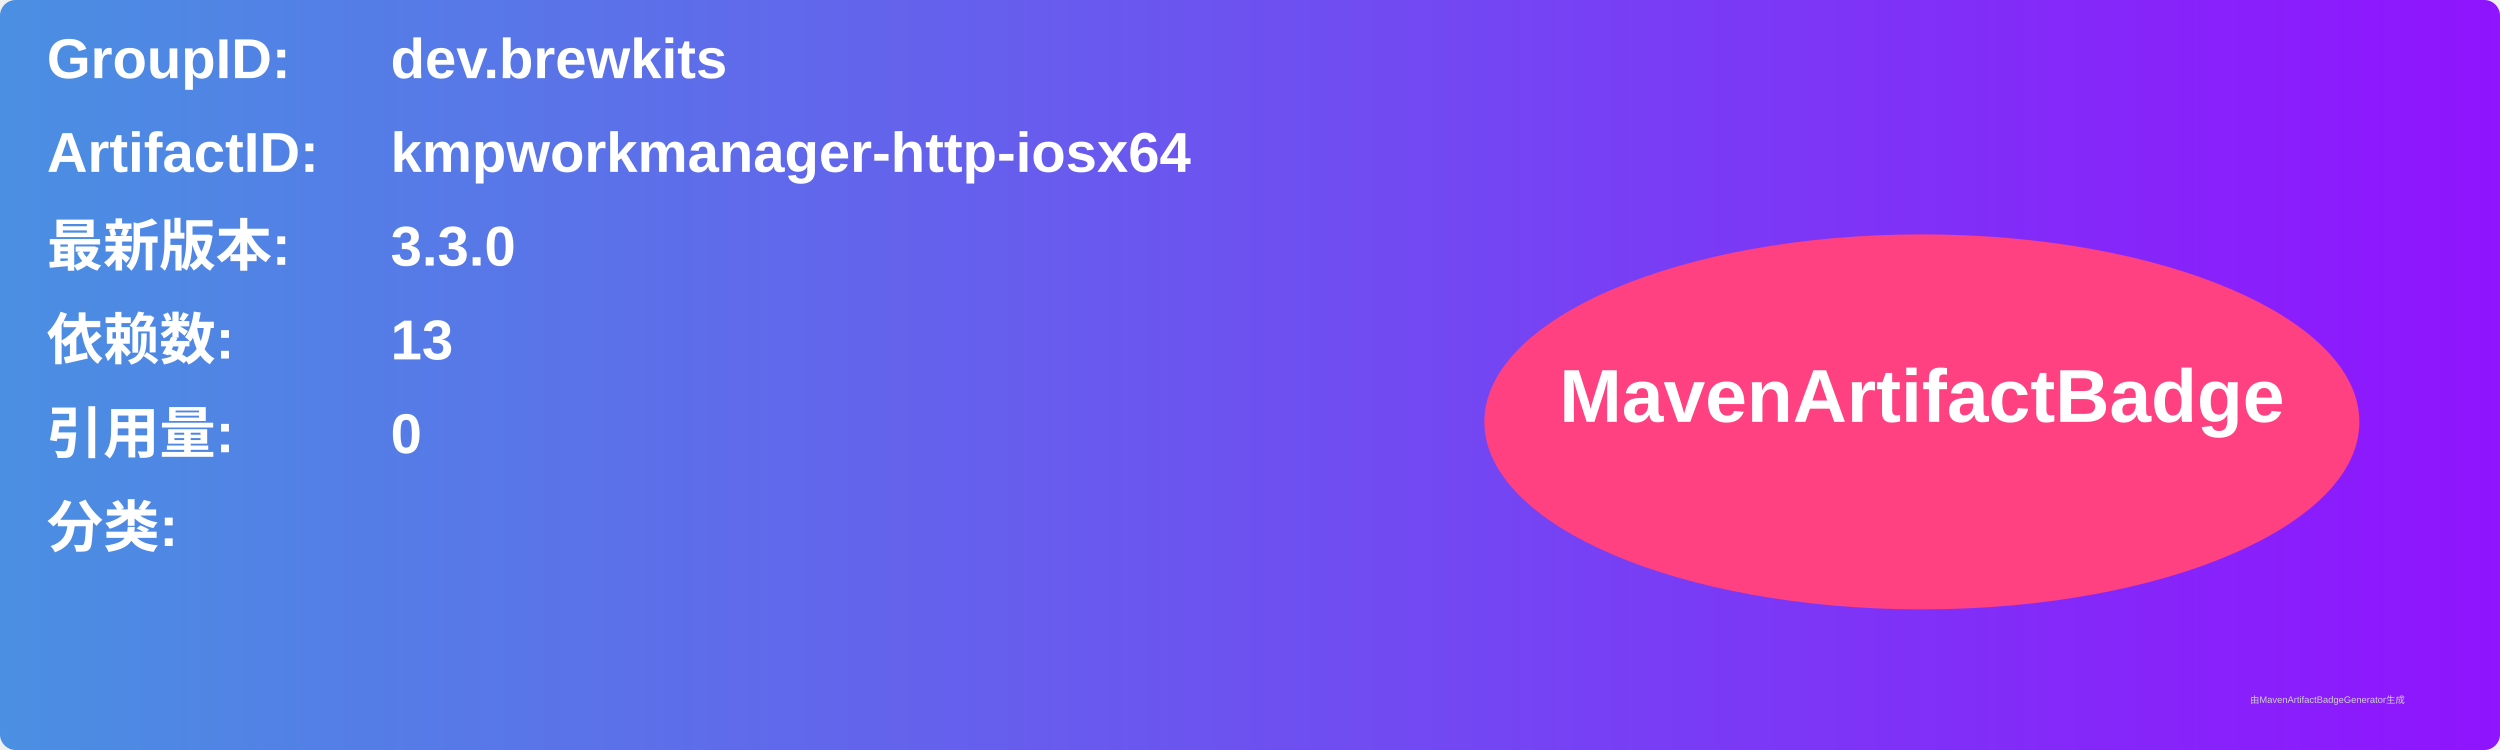
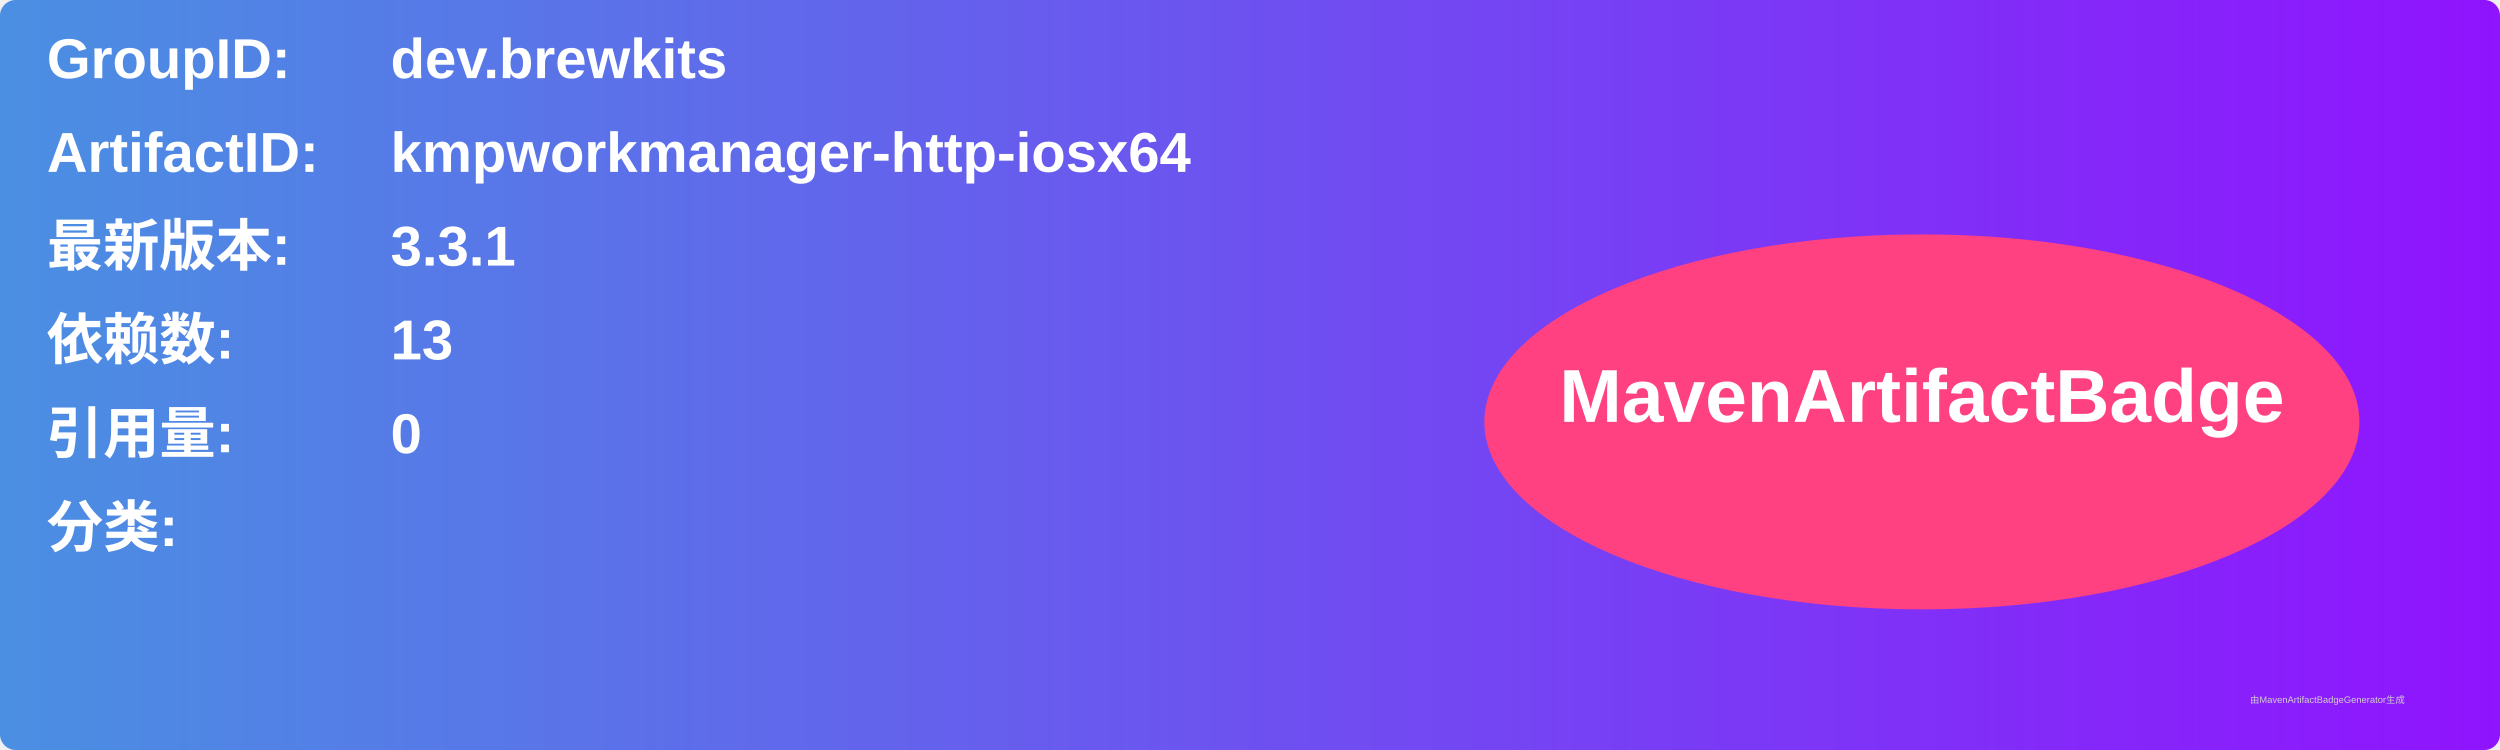
<svg xmlns="http://www.w3.org/2000/svg" width="800" height="240" viewBox="0 0 800 240">
  <linearGradient id="grad" x1="0%" y1="0%" x2="100%" y2="0%">
    <stop offset="0%" stop-color="#4a90e2" />
    <stop offset="100%" stop-color="#9013fe" />
  </linearGradient>
  <rect width="100%" height="100%" rx="5" ry="5" fill="url(#grad)" />
  <g transform="translate(15, 15)">
    <text x="0" y="10" font-family="Arial" font-size="18" fill="white" font-weight="bold" width="260">GroupID:</text>
    <text x="110" y="10" font-family="Arial" font-size="18" fill="white" font-weight="bold" width="460">dev.brewkits</text>
    <text x="0" y="40" font-family="Arial" font-size="18" fill="white" font-weight="bold" width="260">ArtifactID:</text>
    <text x="110" y="40" font-family="Arial" font-size="18" fill="white" font-weight="bold" width="460">kmpworkmanager-http-iosx64</text>
    <text x="0" y="70" font-family="Arial" font-size="18" fill="white" font-weight="bold">最新版本:</text>
    <text x="110" y="70" font-family="Arial" font-size="18" fill="white" font-weight="bold">
-       <tspan font-weight="bold">3.3.0</tspan>
+       <tspan font-weight="bold">3.3.1</tspan>
    </text>
    <text x="0" y="100" font-family="Arial" font-size="18" fill="white" font-weight="bold">依赖数: </text>
    <text x="110" y="100" font-family="Arial" font-size="18" fill="white">
      <tspan font-weight="bold">13</tspan>
    </text>
    <text x="0" y="130" font-family="Arial" font-size="18" fill="white" font-weight="bold">引用量: </text>
    <text x="110" y="130" font-family="Arial" font-size="18" fill="white">
      <tspan font-weight="bold">0</tspan>
    </text>
    <text x="0" y="160" font-family="Arial" font-size="18" fill="white" font-weight="bold">分类:</text>
    <text x="10" y="190" font-family="Arial" font-size="10" fill="white">
      <tspan font-weight="bold" />
    </text>
    <ellipse cx="600" cy="120" rx="140" ry="60" fill="#ff4081" />
    <text x="600" y="120" text-anchor="middle" font-family="Arial" font-size="24" fill="white" font-weight="bold">MavenArtifactBadge</text>
  </g>
  <text x="720" y="225" font-family="Arial" font-size="3" fill="#d0d0d0">由MavenArtifactBadgeGenerator生成</text>
</svg>
